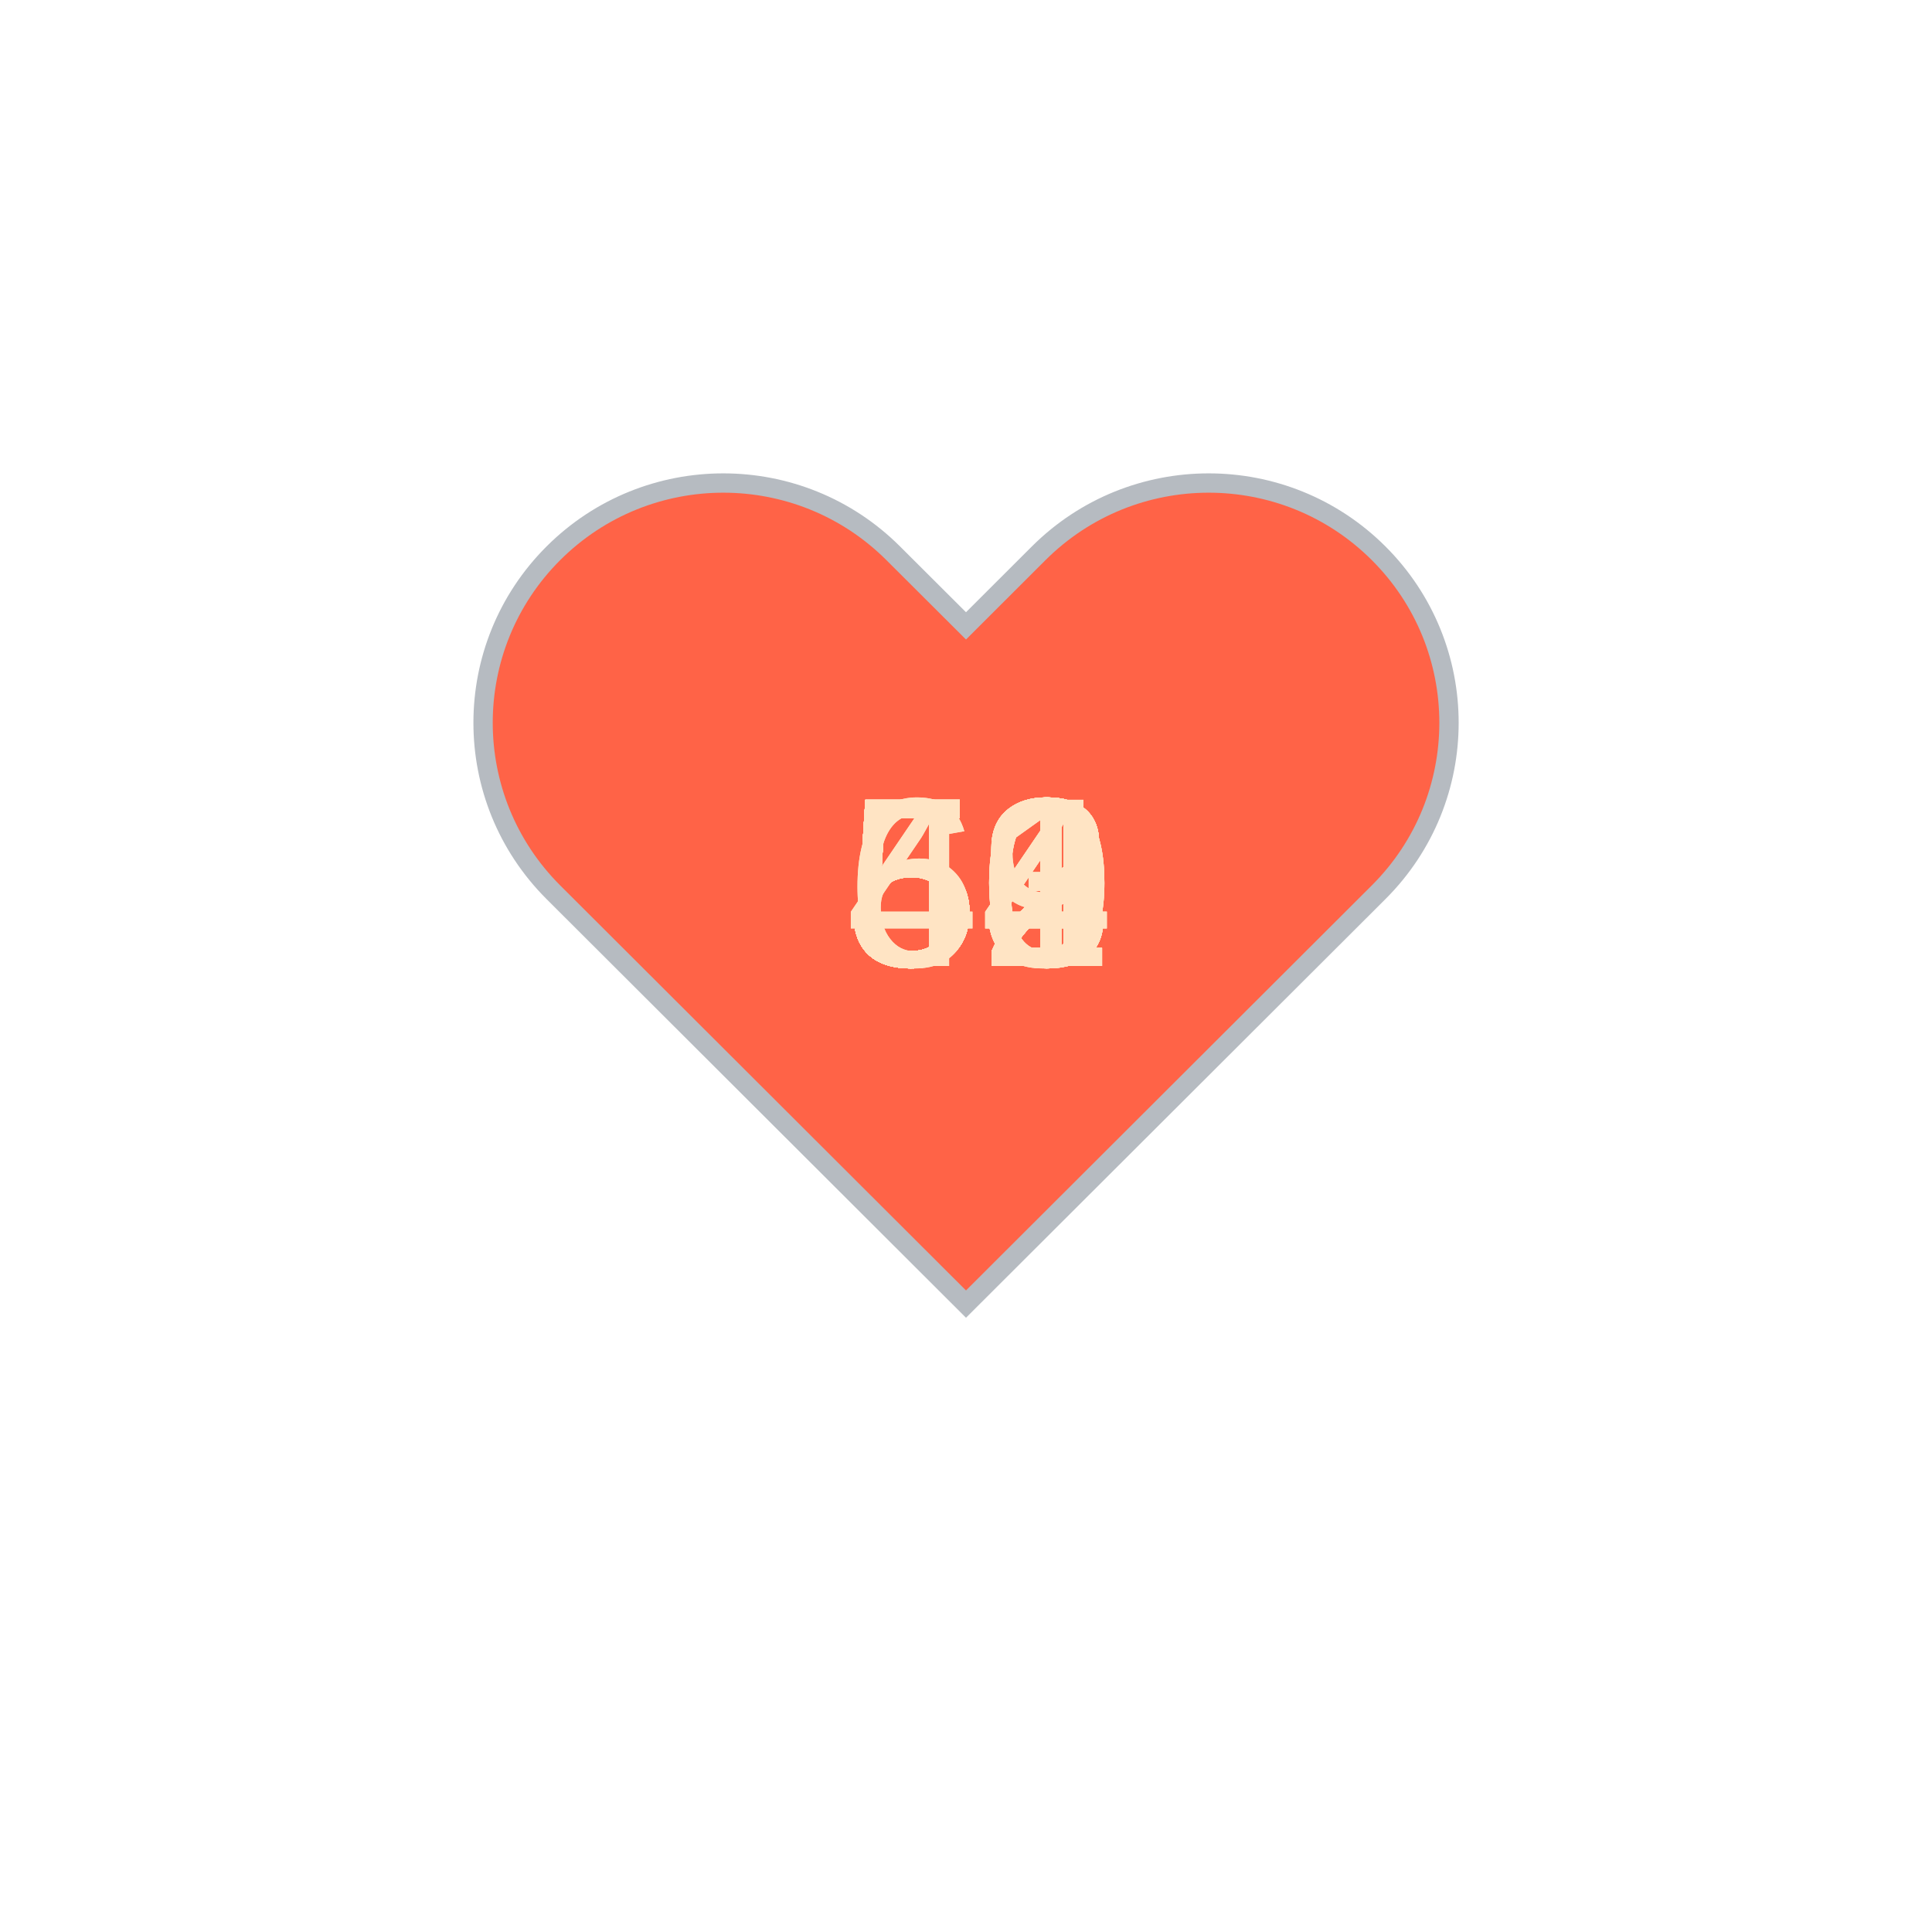
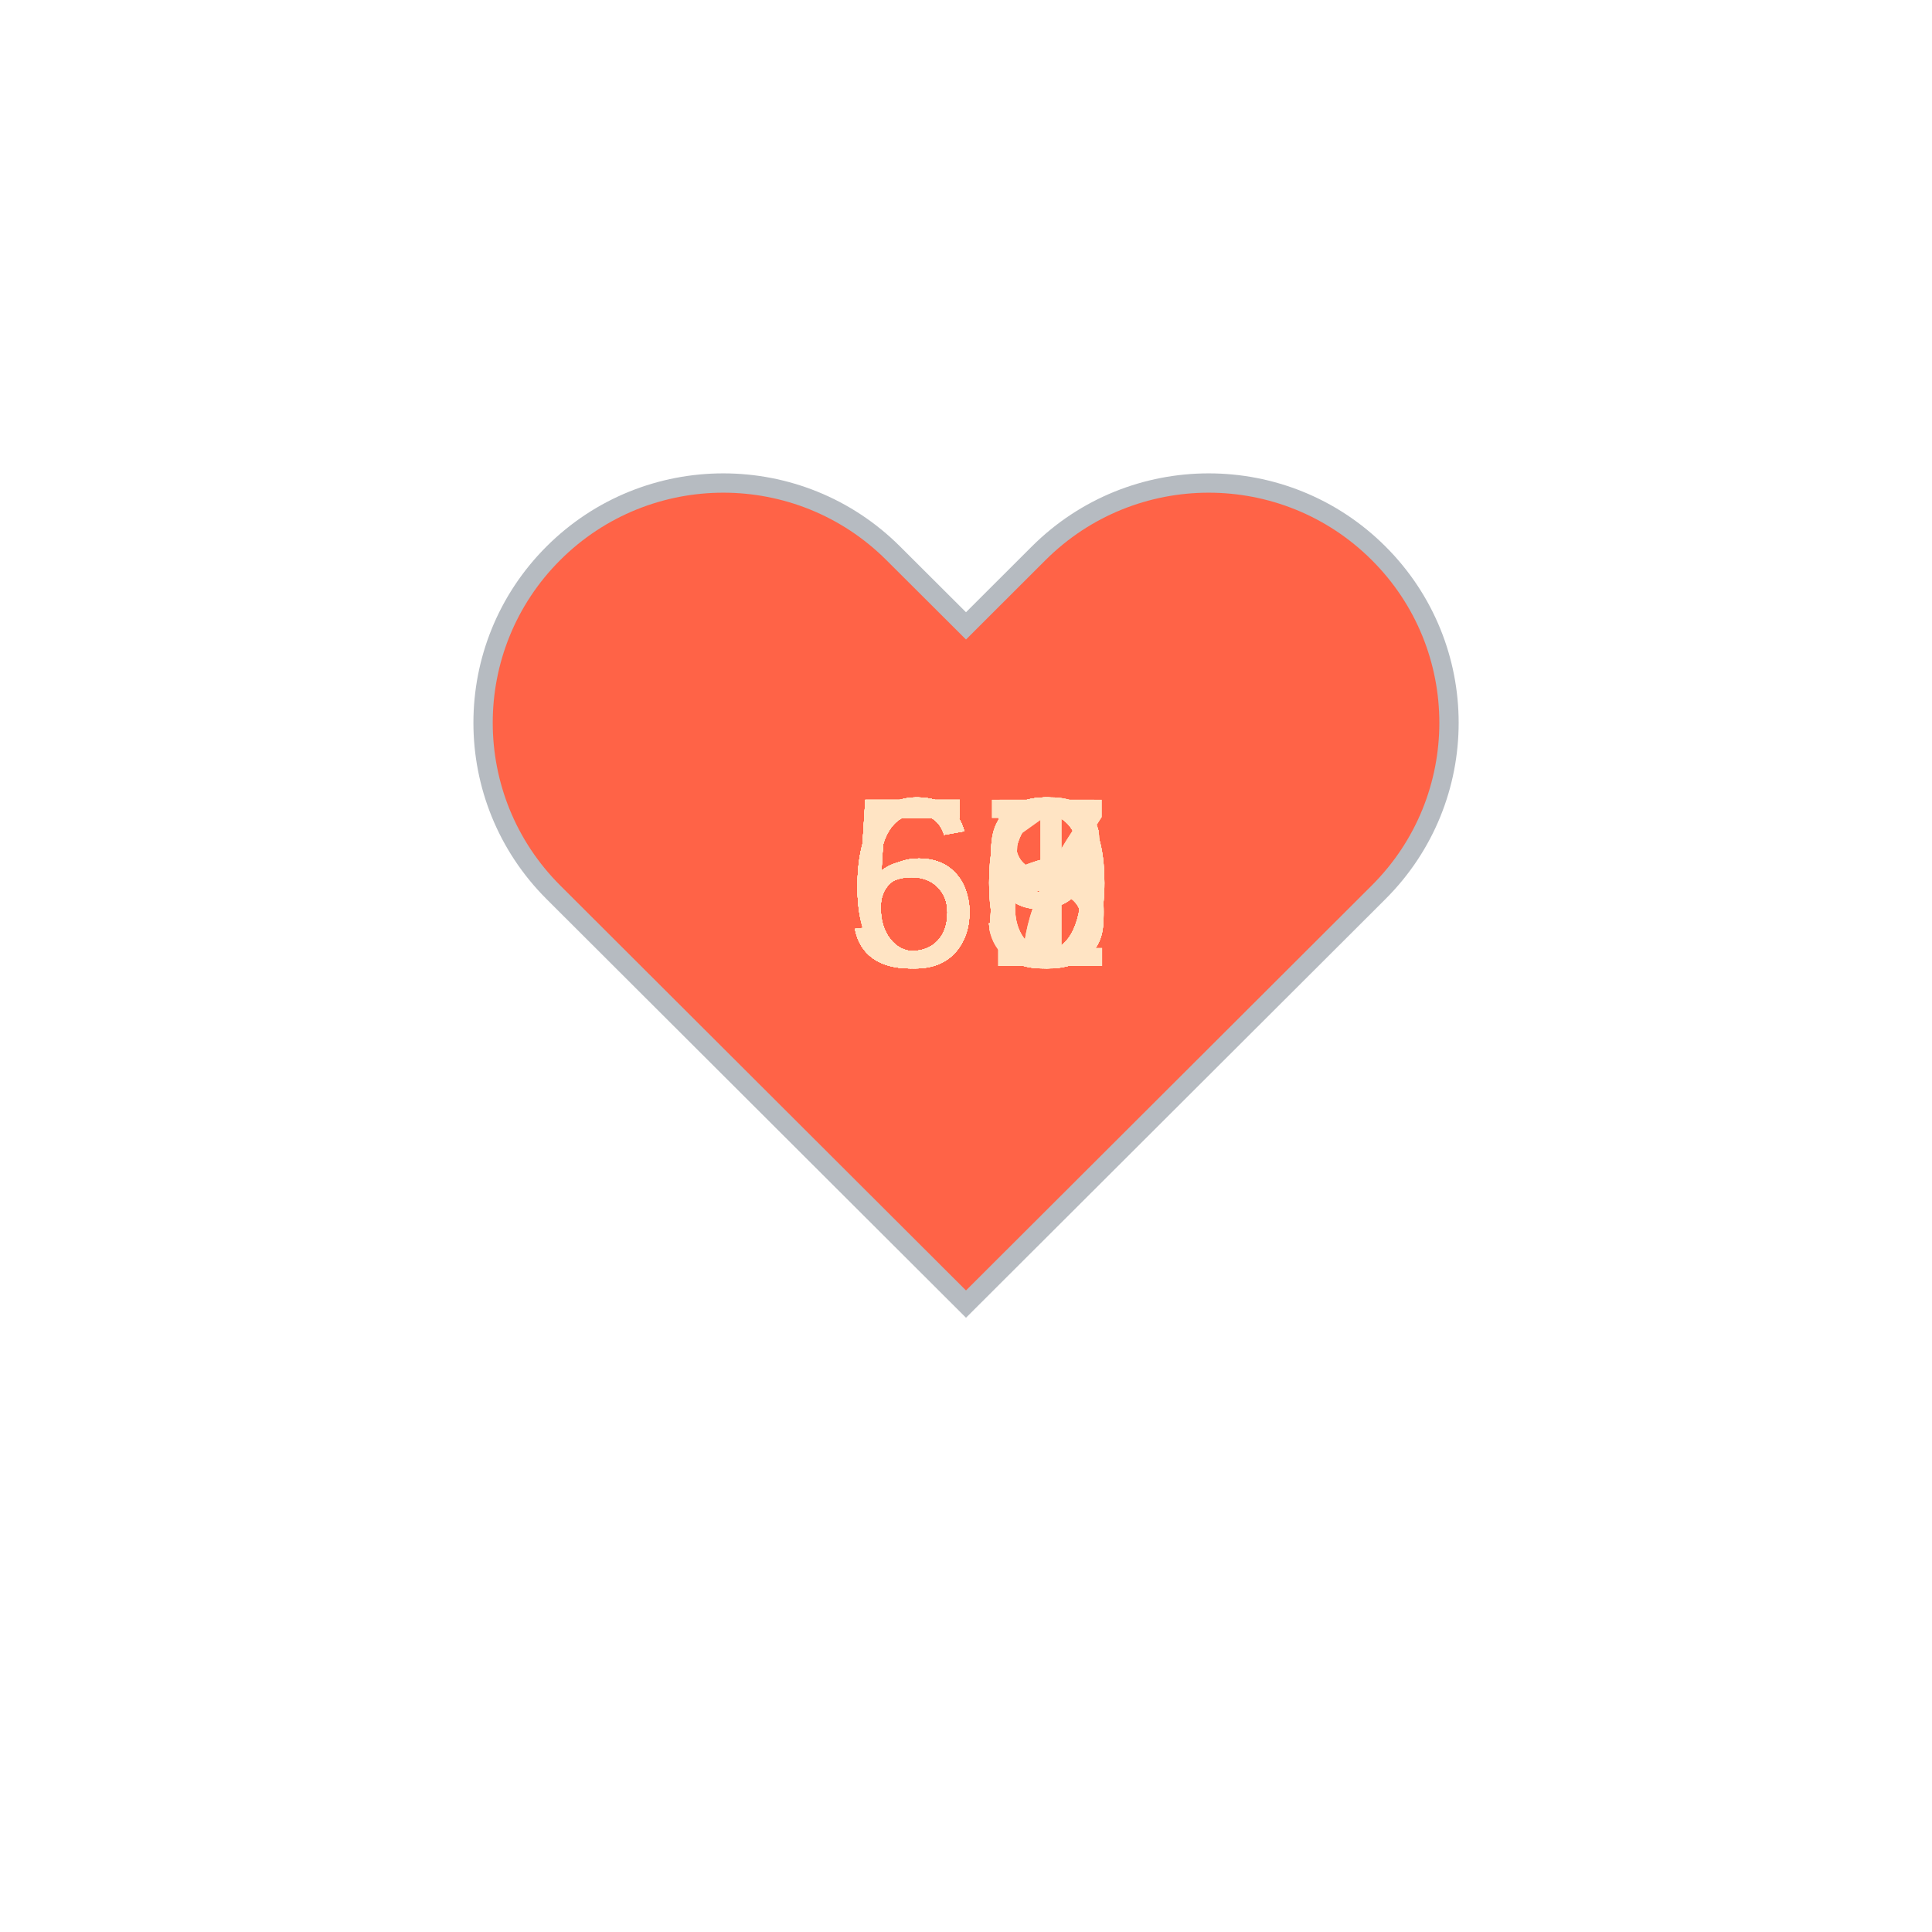
<svg xmlns="http://www.w3.org/2000/svg" baseProfile="full" height="150" version="1.1" viewBox="0,0,200,200" width="150">
  <defs />
  <g transform="translate(100 100)">
    <path d="M92.71,7.27L92.71,7.27c-9.71-9.69-25.46-9.69-35.18,0L50,14.79l-7.54-7.52C32.75-2.42,17-2.42,7.29,7.27v0 c-9.71,9.69-9.71,25.41,0,35.1L50,85l42.71-42.63C102.43,32.68,102.43,16.96,92.71,7.27z" fill="tomato" stroke="#B6BBC1" stroke-width="2" transform="translate(-50 -50)" />
    <animateTransform additive="sum" attributeName="transform" dur="1.2s" repeatCount="indefinite" type="scale" values="1; 1.5; 1.25; 1.5; 1.5; 1;" />
-     <text fill="bisque" style="font-size:25px; font-family:Arial" transform="translate(-12.5 0)">52<animate attributeName="visibility" dur="36.0s" keyTimes="0;0.03;0.07;0.1;0.13;0.17;0.2;0.23;0.27;0.3;0.33;0.37;0.4;0.43;0.47;0.5;0.53;0.57;0.6;0.63;0.67;0.7;0.73;0.77;0.8;0.83;0.87;0.9;0.93;0.97;1.0" repeatCount="indefinite" values="visible;hidden;hidden;hidden;hidden;hidden;hidden;hidden;hidden;hidden;hidden;hidden;hidden;hidden;hidden;hidden;hidden;hidden;hidden;hidden;hidden;hidden;hidden;hidden;hidden;hidden;hidden;hidden;hidden;hidden;hidden" />
+     <text fill="bisque" style="font-size:25px; font-family:Arial" transform="translate(-12.5 0)">58<animate attributeName="visibility" dur="36.0s" keyTimes="0;0.03;0.07;0.1;0.13;0.17;0.2;0.23;0.27;0.3;0.33;0.37;0.4;0.43;0.47;0.5;0.53;0.57;0.6;0.63;0.67;0.7;0.73;0.77;0.8;0.83;0.87;0.9;0.93;0.97;1.0" repeatCount="indefinite" values="visible;hidden;hidden;hidden;hidden;hidden;hidden;hidden;hidden;hidden;hidden;hidden;hidden;hidden;hidden;hidden;hidden;hidden;hidden;hidden;hidden;hidden;hidden;hidden;hidden;hidden;hidden;hidden;hidden;hidden;hidden" />
    </text>
-     <text fill="bisque" style="font-size:25px; font-family:Arial" transform="translate(-12.5 0)">53<animate attributeName="visibility" dur="36.0s" keyTimes="0;0.03;0.07;0.1;0.13;0.17;0.2;0.23;0.27;0.3;0.33;0.37;0.4;0.43;0.47;0.5;0.53;0.57;0.6;0.63;0.67;0.7;0.73;0.77;0.8;0.83;0.87;0.9;0.93;0.97;1.0" repeatCount="indefinite" values="hidden;visible;hidden;hidden;hidden;hidden;hidden;hidden;hidden;hidden;hidden;hidden;hidden;hidden;hidden;hidden;hidden;hidden;hidden;hidden;hidden;hidden;hidden;hidden;hidden;hidden;hidden;hidden;hidden;hidden;hidden" />
+     <text fill="bisque" style="font-size:25px; font-family:Arial" transform="translate(-12.5 0)">59<animate attributeName="visibility" dur="36.0s" keyTimes="0;0.03;0.07;0.1;0.13;0.17;0.2;0.23;0.27;0.3;0.33;0.37;0.4;0.43;0.47;0.5;0.53;0.57;0.6;0.63;0.67;0.7;0.73;0.77;0.8;0.83;0.87;0.9;0.93;0.97;1.0" repeatCount="indefinite" values="hidden;visible;hidden;hidden;hidden;hidden;hidden;hidden;hidden;hidden;hidden;hidden;hidden;hidden;hidden;hidden;hidden;hidden;hidden;hidden;hidden;hidden;hidden;hidden;hidden;hidden;hidden;hidden;hidden;hidden;hidden" />
    </text>
-     <text fill="bisque" style="font-size:25px; font-family:Arial" transform="translate(-12.5 0)">51<animate attributeName="visibility" dur="36.0s" keyTimes="0;0.03;0.07;0.1;0.13;0.17;0.2;0.23;0.27;0.3;0.33;0.37;0.4;0.43;0.47;0.5;0.53;0.57;0.6;0.63;0.67;0.7;0.73;0.77;0.8;0.83;0.87;0.9;0.93;0.97;1.0" repeatCount="indefinite" values="hidden;hidden;visible;hidden;hidden;hidden;hidden;hidden;hidden;hidden;hidden;hidden;hidden;hidden;hidden;hidden;hidden;hidden;hidden;hidden;hidden;hidden;hidden;hidden;hidden;hidden;hidden;hidden;hidden;hidden;hidden" />
+     <text fill="bisque" style="font-size:25px; font-family:Arial" transform="translate(-12.5 0)">56<animate attributeName="visibility" dur="36.0s" keyTimes="0;0.03;0.07;0.1;0.13;0.17;0.2;0.23;0.27;0.3;0.33;0.37;0.4;0.43;0.47;0.5;0.53;0.57;0.6;0.63;0.67;0.7;0.73;0.77;0.8;0.83;0.87;0.9;0.93;0.97;1.0" repeatCount="indefinite" values="hidden;hidden;visible;hidden;hidden;hidden;hidden;hidden;hidden;hidden;hidden;hidden;hidden;hidden;hidden;hidden;hidden;hidden;hidden;hidden;hidden;hidden;hidden;hidden;hidden;hidden;hidden;hidden;hidden;hidden;hidden" />
    </text>
-     <text fill="bisque" style="font-size:25px; font-family:Arial" transform="translate(-12.5 0)">52<animate attributeName="visibility" dur="36.0s" keyTimes="0;0.03;0.07;0.1;0.13;0.17;0.2;0.23;0.27;0.3;0.33;0.37;0.4;0.43;0.47;0.5;0.53;0.57;0.6;0.63;0.67;0.7;0.73;0.77;0.8;0.83;0.87;0.9;0.93;0.97;1.0" repeatCount="indefinite" values="hidden;hidden;hidden;visible;hidden;hidden;hidden;hidden;hidden;hidden;hidden;hidden;hidden;hidden;hidden;hidden;hidden;hidden;hidden;hidden;hidden;hidden;hidden;hidden;hidden;hidden;hidden;hidden;hidden;hidden;hidden" />
+     <text fill="bisque" style="font-size:25px; font-family:Arial" transform="translate(-12.5 0)">61<animate attributeName="visibility" dur="36.0s" keyTimes="0;0.03;0.07;0.1;0.13;0.17;0.2;0.23;0.27;0.3;0.33;0.37;0.4;0.43;0.47;0.5;0.53;0.57;0.6;0.63;0.67;0.7;0.73;0.77;0.8;0.83;0.87;0.9;0.93;0.97;1.0" repeatCount="indefinite" values="hidden;hidden;hidden;visible;hidden;hidden;hidden;hidden;hidden;hidden;hidden;hidden;hidden;hidden;hidden;hidden;hidden;hidden;hidden;hidden;hidden;hidden;hidden;hidden;hidden;hidden;hidden;hidden;hidden;hidden;hidden" />
    </text>
-     <text fill="bisque" style="font-size:25px; font-family:Arial" transform="translate(-12.5 0)">52<animate attributeName="visibility" dur="36.0s" keyTimes="0;0.03;0.07;0.1;0.13;0.17;0.2;0.23;0.27;0.3;0.33;0.37;0.4;0.43;0.47;0.5;0.53;0.57;0.6;0.63;0.67;0.7;0.73;0.77;0.8;0.83;0.87;0.9;0.93;0.97;1.0" repeatCount="indefinite" values="hidden;hidden;hidden;hidden;visible;hidden;hidden;hidden;hidden;hidden;hidden;hidden;hidden;hidden;hidden;hidden;hidden;hidden;hidden;hidden;hidden;hidden;hidden;hidden;hidden;hidden;hidden;hidden;hidden;hidden;hidden" />
+     <text fill="bisque" style="font-size:25px; font-family:Arial" transform="translate(-12.5 0)">56<animate attributeName="visibility" dur="36.0s" keyTimes="0;0.03;0.07;0.1;0.13;0.17;0.2;0.23;0.27;0.3;0.33;0.37;0.4;0.43;0.47;0.5;0.53;0.57;0.6;0.63;0.67;0.7;0.73;0.77;0.8;0.83;0.87;0.9;0.93;0.97;1.0" repeatCount="indefinite" values="hidden;hidden;hidden;hidden;visible;hidden;hidden;hidden;hidden;hidden;hidden;hidden;hidden;hidden;hidden;hidden;hidden;hidden;hidden;hidden;hidden;hidden;hidden;hidden;hidden;hidden;hidden;hidden;hidden;hidden;hidden" />
    </text>
-     <text fill="bisque" style="font-size:25px; font-family:Arial" transform="translate(-12.5 0)">50<animate attributeName="visibility" dur="36.0s" keyTimes="0;0.03;0.07;0.1;0.13;0.17;0.2;0.23;0.27;0.3;0.33;0.37;0.4;0.43;0.47;0.5;0.53;0.57;0.6;0.63;0.67;0.7;0.73;0.77;0.8;0.83;0.87;0.9;0.93;0.97;1.0" repeatCount="indefinite" values="hidden;hidden;hidden;hidden;hidden;visible;hidden;hidden;hidden;hidden;hidden;hidden;hidden;hidden;hidden;hidden;hidden;hidden;hidden;hidden;hidden;hidden;hidden;hidden;hidden;hidden;hidden;hidden;hidden;hidden;hidden" />
+     <text fill="bisque" style="font-size:25px; font-family:Arial" transform="translate(-12.5 0)">58<animate attributeName="visibility" dur="36.0s" keyTimes="0;0.03;0.07;0.1;0.13;0.17;0.2;0.23;0.27;0.3;0.33;0.37;0.4;0.43;0.47;0.5;0.53;0.57;0.6;0.63;0.67;0.7;0.73;0.77;0.8;0.83;0.87;0.9;0.93;0.97;1.0" repeatCount="indefinite" values="hidden;hidden;hidden;hidden;hidden;visible;hidden;hidden;hidden;hidden;hidden;hidden;hidden;hidden;hidden;hidden;hidden;hidden;hidden;hidden;hidden;hidden;hidden;hidden;hidden;hidden;hidden;hidden;hidden;hidden;hidden" />
    </text>
-     <text fill="bisque" style="font-size:25px; font-family:Arial" transform="translate(-12.5 0)">52<animate attributeName="visibility" dur="36.0s" keyTimes="0;0.03;0.07;0.1;0.13;0.17;0.2;0.23;0.27;0.3;0.33;0.37;0.4;0.43;0.47;0.5;0.53;0.57;0.6;0.63;0.67;0.7;0.73;0.77;0.8;0.83;0.87;0.9;0.93;0.97;1.0" repeatCount="indefinite" values="hidden;hidden;hidden;hidden;hidden;hidden;visible;hidden;hidden;hidden;hidden;hidden;hidden;hidden;hidden;hidden;hidden;hidden;hidden;hidden;hidden;hidden;hidden;hidden;hidden;hidden;hidden;hidden;hidden;hidden;hidden" />
+     <text fill="bisque" style="font-size:25px; font-family:Arial" transform="translate(-12.5 0)">59<animate attributeName="visibility" dur="36.0s" keyTimes="0;0.03;0.07;0.1;0.13;0.17;0.2;0.23;0.27;0.3;0.33;0.37;0.4;0.43;0.47;0.5;0.53;0.57;0.6;0.63;0.67;0.7;0.73;0.77;0.8;0.83;0.87;0.9;0.93;0.97;1.0" repeatCount="indefinite" values="hidden;hidden;hidden;hidden;hidden;hidden;visible;hidden;hidden;hidden;hidden;hidden;hidden;hidden;hidden;hidden;hidden;hidden;hidden;hidden;hidden;hidden;hidden;hidden;hidden;hidden;hidden;hidden;hidden;hidden;hidden" />
    </text>
-     <text fill="bisque" style="font-size:25px; font-family:Arial" transform="translate(-12.5 0)">52<animate attributeName="visibility" dur="36.0s" keyTimes="0;0.03;0.07;0.1;0.13;0.17;0.2;0.23;0.27;0.3;0.33;0.37;0.4;0.43;0.47;0.5;0.53;0.57;0.6;0.63;0.67;0.7;0.73;0.77;0.8;0.83;0.87;0.9;0.93;0.97;1.0" repeatCount="indefinite" values="hidden;hidden;hidden;hidden;hidden;hidden;hidden;visible;hidden;hidden;hidden;hidden;hidden;hidden;hidden;hidden;hidden;hidden;hidden;hidden;hidden;hidden;hidden;hidden;hidden;hidden;hidden;hidden;hidden;hidden;hidden" />
+     <text fill="bisque" style="font-size:25px; font-family:Arial" transform="translate(-12.5 0)">59<animate attributeName="visibility" dur="36.0s" keyTimes="0;0.03;0.07;0.1;0.13;0.17;0.2;0.23;0.27;0.3;0.33;0.37;0.4;0.43;0.47;0.5;0.53;0.57;0.6;0.63;0.67;0.7;0.73;0.77;0.8;0.83;0.87;0.9;0.93;0.97;1.0" repeatCount="indefinite" values="hidden;hidden;hidden;hidden;hidden;hidden;hidden;visible;hidden;hidden;hidden;hidden;hidden;hidden;hidden;hidden;hidden;hidden;hidden;hidden;hidden;hidden;hidden;hidden;hidden;hidden;hidden;hidden;hidden;hidden;hidden" />
    </text>
-     <text fill="bisque" style="font-size:25px; font-family:Arial" transform="translate(-12.5 0)">52<animate attributeName="visibility" dur="36.0s" keyTimes="0;0.03;0.07;0.1;0.13;0.17;0.2;0.23;0.27;0.3;0.33;0.37;0.4;0.43;0.47;0.5;0.53;0.57;0.6;0.63;0.67;0.7;0.73;0.77;0.8;0.83;0.87;0.9;0.93;0.97;1.0" repeatCount="indefinite" values="hidden;hidden;hidden;hidden;hidden;hidden;hidden;hidden;visible;hidden;hidden;hidden;hidden;hidden;hidden;hidden;hidden;hidden;hidden;hidden;hidden;hidden;hidden;hidden;hidden;hidden;hidden;hidden;hidden;hidden;hidden" />
+     <text fill="bisque" style="font-size:25px; font-family:Arial" transform="translate(-12.5 0)">60<animate attributeName="visibility" dur="36.0s" keyTimes="0;0.03;0.07;0.1;0.13;0.17;0.2;0.23;0.27;0.3;0.33;0.37;0.4;0.43;0.47;0.5;0.53;0.57;0.6;0.63;0.67;0.7;0.73;0.77;0.8;0.83;0.87;0.9;0.93;0.97;1.0" repeatCount="indefinite" values="hidden;hidden;hidden;hidden;hidden;hidden;hidden;hidden;visible;hidden;hidden;hidden;hidden;hidden;hidden;hidden;hidden;hidden;hidden;hidden;hidden;hidden;hidden;hidden;hidden;hidden;hidden;hidden;hidden;hidden;hidden" />
    </text>
-     <text fill="bisque" style="font-size:25px; font-family:Arial" transform="translate(-12.5 0)">52<animate attributeName="visibility" dur="36.0s" keyTimes="0;0.03;0.07;0.1;0.13;0.17;0.2;0.23;0.27;0.3;0.33;0.37;0.4;0.43;0.47;0.5;0.53;0.57;0.6;0.63;0.67;0.7;0.73;0.77;0.8;0.83;0.87;0.9;0.93;0.97;1.0" repeatCount="indefinite" values="hidden;hidden;hidden;hidden;hidden;hidden;hidden;hidden;hidden;visible;hidden;hidden;hidden;hidden;hidden;hidden;hidden;hidden;hidden;hidden;hidden;hidden;hidden;hidden;hidden;hidden;hidden;hidden;hidden;hidden;hidden" />
+     <text fill="bisque" style="font-size:25px; font-family:Arial" transform="translate(-12.5 0)">53<animate attributeName="visibility" dur="36.0s" keyTimes="0;0.03;0.07;0.1;0.13;0.17;0.2;0.23;0.27;0.3;0.33;0.37;0.4;0.43;0.47;0.5;0.53;0.57;0.6;0.63;0.67;0.7;0.73;0.77;0.8;0.83;0.87;0.9;0.93;0.97;1.0" repeatCount="indefinite" values="hidden;hidden;hidden;hidden;hidden;hidden;hidden;hidden;hidden;visible;hidden;hidden;hidden;hidden;hidden;hidden;hidden;hidden;hidden;hidden;hidden;hidden;hidden;hidden;hidden;hidden;hidden;hidden;hidden;hidden;hidden" />
    </text>
-     <text fill="bisque" style="font-size:25px; font-family:Arial" transform="translate(-12.5 0)">52<animate attributeName="visibility" dur="36.0s" keyTimes="0;0.03;0.07;0.1;0.13;0.17;0.2;0.23;0.27;0.3;0.33;0.37;0.4;0.43;0.47;0.5;0.53;0.57;0.6;0.63;0.67;0.7;0.73;0.77;0.8;0.83;0.87;0.9;0.93;0.97;1.0" repeatCount="indefinite" values="hidden;hidden;hidden;hidden;hidden;hidden;hidden;hidden;hidden;hidden;visible;hidden;hidden;hidden;hidden;hidden;hidden;hidden;hidden;hidden;hidden;hidden;hidden;hidden;hidden;hidden;hidden;hidden;hidden;hidden;hidden" />
+     <text fill="bisque" style="font-size:25px; font-family:Arial" transform="translate(-12.5 0)">55<animate attributeName="visibility" dur="36.0s" keyTimes="0;0.03;0.07;0.1;0.13;0.17;0.2;0.23;0.27;0.3;0.33;0.37;0.4;0.43;0.47;0.5;0.53;0.57;0.6;0.63;0.67;0.7;0.73;0.77;0.8;0.83;0.87;0.9;0.93;0.97;1.0" repeatCount="indefinite" values="hidden;hidden;hidden;hidden;hidden;hidden;hidden;hidden;hidden;hidden;visible;hidden;hidden;hidden;hidden;hidden;hidden;hidden;hidden;hidden;hidden;hidden;hidden;hidden;hidden;hidden;hidden;hidden;hidden;hidden;hidden" />
    </text>
-     <text fill="bisque" style="font-size:25px; font-family:Arial" transform="translate(-12.5 0)">53<animate attributeName="visibility" dur="36.0s" keyTimes="0;0.03;0.07;0.1;0.13;0.17;0.2;0.23;0.27;0.3;0.33;0.37;0.4;0.43;0.47;0.5;0.53;0.57;0.6;0.63;0.67;0.7;0.73;0.77;0.8;0.83;0.87;0.9;0.93;0.97;1.0" repeatCount="indefinite" values="hidden;hidden;hidden;hidden;hidden;hidden;hidden;hidden;hidden;hidden;hidden;visible;hidden;hidden;hidden;hidden;hidden;hidden;hidden;hidden;hidden;hidden;hidden;hidden;hidden;hidden;hidden;hidden;hidden;hidden;hidden" />
+     <text fill="bisque" style="font-size:25px; font-family:Arial" transform="translate(-12.5 0)">66<animate attributeName="visibility" dur="36.0s" keyTimes="0;0.03;0.07;0.1;0.13;0.17;0.2;0.23;0.27;0.3;0.33;0.37;0.4;0.43;0.47;0.5;0.53;0.57;0.6;0.63;0.67;0.7;0.73;0.77;0.8;0.83;0.87;0.9;0.93;0.97;1.0" repeatCount="indefinite" values="hidden;hidden;hidden;hidden;hidden;hidden;hidden;hidden;hidden;hidden;hidden;visible;hidden;hidden;hidden;hidden;hidden;hidden;hidden;hidden;hidden;hidden;hidden;hidden;hidden;hidden;hidden;hidden;hidden;hidden;hidden" />
    </text>
-     <text fill="bisque" style="font-size:25px; font-family:Arial" transform="translate(-12.5 0)">50<animate attributeName="visibility" dur="36.0s" keyTimes="0;0.03;0.07;0.1;0.13;0.17;0.2;0.23;0.27;0.3;0.33;0.37;0.4;0.43;0.47;0.5;0.53;0.57;0.6;0.63;0.67;0.7;0.73;0.77;0.8;0.83;0.87;0.9;0.93;0.97;1.0" repeatCount="indefinite" values="hidden;hidden;hidden;hidden;hidden;hidden;hidden;hidden;hidden;hidden;hidden;hidden;visible;hidden;hidden;hidden;hidden;hidden;hidden;hidden;hidden;hidden;hidden;hidden;hidden;hidden;hidden;hidden;hidden;hidden;hidden" />
+     <text fill="bisque" style="font-size:25px; font-family:Arial" transform="translate(-12.5 0)">63<animate attributeName="visibility" dur="36.0s" keyTimes="0;0.03;0.07;0.1;0.13;0.17;0.2;0.23;0.27;0.3;0.33;0.37;0.4;0.43;0.47;0.5;0.53;0.57;0.6;0.63;0.67;0.7;0.73;0.77;0.8;0.83;0.87;0.9;0.93;0.97;1.0" repeatCount="indefinite" values="hidden;hidden;hidden;hidden;hidden;hidden;hidden;hidden;hidden;hidden;hidden;hidden;visible;hidden;hidden;hidden;hidden;hidden;hidden;hidden;hidden;hidden;hidden;hidden;hidden;hidden;hidden;hidden;hidden;hidden;hidden" />
    </text>
-     <text fill="bisque" style="font-size:25px; font-family:Arial" transform="translate(-12.5 0)">50<animate attributeName="visibility" dur="36.0s" keyTimes="0;0.03;0.07;0.1;0.13;0.17;0.2;0.23;0.27;0.3;0.33;0.37;0.4;0.43;0.47;0.5;0.53;0.57;0.6;0.63;0.67;0.7;0.73;0.77;0.8;0.83;0.87;0.9;0.93;0.97;1.0" repeatCount="indefinite" values="hidden;hidden;hidden;hidden;hidden;hidden;hidden;hidden;hidden;hidden;hidden;hidden;hidden;visible;hidden;hidden;hidden;hidden;hidden;hidden;hidden;hidden;hidden;hidden;hidden;hidden;hidden;hidden;hidden;hidden;hidden" />
+     <text fill="bisque" style="font-size:25px; font-family:Arial" transform="translate(-12.5 0)">63<animate attributeName="visibility" dur="36.0s" keyTimes="0;0.03;0.07;0.1;0.13;0.17;0.2;0.23;0.27;0.3;0.33;0.37;0.4;0.43;0.47;0.5;0.53;0.57;0.6;0.63;0.67;0.7;0.73;0.77;0.8;0.83;0.87;0.9;0.93;0.97;1.0" repeatCount="indefinite" values="hidden;hidden;hidden;hidden;hidden;hidden;hidden;hidden;hidden;hidden;hidden;hidden;hidden;visible;hidden;hidden;hidden;hidden;hidden;hidden;hidden;hidden;hidden;hidden;hidden;hidden;hidden;hidden;hidden;hidden;hidden" />
    </text>
-     <text fill="bisque" style="font-size:25px; font-family:Arial" transform="translate(-12.5 0)">52<animate attributeName="visibility" dur="36.0s" keyTimes="0;0.03;0.07;0.1;0.13;0.17;0.2;0.23;0.27;0.3;0.33;0.37;0.4;0.43;0.47;0.5;0.53;0.57;0.6;0.63;0.67;0.7;0.73;0.77;0.8;0.83;0.87;0.9;0.93;0.97;1.0" repeatCount="indefinite" values="hidden;hidden;hidden;hidden;hidden;hidden;hidden;hidden;hidden;hidden;hidden;hidden;hidden;hidden;visible;hidden;hidden;hidden;hidden;hidden;hidden;hidden;hidden;hidden;hidden;hidden;hidden;hidden;hidden;hidden;hidden" />
+     <text fill="bisque" style="font-size:25px; font-family:Arial" transform="translate(-12.5 0)">59<animate attributeName="visibility" dur="36.0s" keyTimes="0;0.03;0.07;0.1;0.13;0.17;0.2;0.23;0.27;0.3;0.33;0.37;0.4;0.43;0.47;0.5;0.53;0.57;0.6;0.63;0.67;0.7;0.73;0.77;0.8;0.83;0.87;0.9;0.93;0.97;1.0" repeatCount="indefinite" values="hidden;hidden;hidden;hidden;hidden;hidden;hidden;hidden;hidden;hidden;hidden;hidden;hidden;hidden;visible;hidden;hidden;hidden;hidden;hidden;hidden;hidden;hidden;hidden;hidden;hidden;hidden;hidden;hidden;hidden;hidden" />
    </text>
-     <text fill="bisque" style="font-size:25px; font-family:Arial" transform="translate(-12.5 0)">52<animate attributeName="visibility" dur="36.0s" keyTimes="0;0.03;0.07;0.1;0.13;0.17;0.2;0.23;0.27;0.3;0.33;0.37;0.4;0.43;0.47;0.5;0.53;0.57;0.6;0.63;0.67;0.7;0.73;0.77;0.8;0.83;0.87;0.9;0.93;0.97;1.0" repeatCount="indefinite" values="hidden;hidden;hidden;hidden;hidden;hidden;hidden;hidden;hidden;hidden;hidden;hidden;hidden;hidden;hidden;visible;hidden;hidden;hidden;hidden;hidden;hidden;hidden;hidden;hidden;hidden;hidden;hidden;hidden;hidden;hidden" />
+     <text fill="bisque" style="font-size:25px; font-family:Arial" transform="translate(-12.5 0)">63<animate attributeName="visibility" dur="36.0s" keyTimes="0;0.03;0.07;0.1;0.13;0.17;0.2;0.23;0.27;0.3;0.33;0.37;0.4;0.43;0.47;0.5;0.53;0.57;0.6;0.63;0.67;0.7;0.73;0.77;0.8;0.83;0.87;0.9;0.93;0.97;1.0" repeatCount="indefinite" values="hidden;hidden;hidden;hidden;hidden;hidden;hidden;hidden;hidden;hidden;hidden;hidden;hidden;hidden;hidden;visible;hidden;hidden;hidden;hidden;hidden;hidden;hidden;hidden;hidden;hidden;hidden;hidden;hidden;hidden;hidden" />
    </text>
-     <text fill="bisque" style="font-size:25px; font-family:Arial" transform="translate(-12.5 0)">51<animate attributeName="visibility" dur="36.0s" keyTimes="0;0.03;0.07;0.1;0.13;0.17;0.2;0.23;0.27;0.3;0.33;0.37;0.4;0.43;0.47;0.5;0.53;0.57;0.6;0.63;0.67;0.7;0.73;0.77;0.8;0.83;0.87;0.9;0.93;0.97;1.0" repeatCount="indefinite" values="hidden;hidden;hidden;hidden;hidden;hidden;hidden;hidden;hidden;hidden;hidden;hidden;hidden;hidden;hidden;hidden;visible;hidden;hidden;hidden;hidden;hidden;hidden;hidden;hidden;hidden;hidden;hidden;hidden;hidden;hidden" />
+     <text fill="bisque" style="font-size:25px; font-family:Arial" transform="translate(-12.5 0)">59<animate attributeName="visibility" dur="36.0s" keyTimes="0;0.03;0.07;0.1;0.13;0.17;0.2;0.23;0.27;0.3;0.33;0.37;0.4;0.43;0.47;0.5;0.53;0.57;0.6;0.63;0.67;0.7;0.73;0.77;0.8;0.83;0.87;0.9;0.93;0.97;1.0" repeatCount="indefinite" values="hidden;hidden;hidden;hidden;hidden;hidden;hidden;hidden;hidden;hidden;hidden;hidden;hidden;hidden;hidden;hidden;visible;hidden;hidden;hidden;hidden;hidden;hidden;hidden;hidden;hidden;hidden;hidden;hidden;hidden;hidden" />
    </text>
-     <text fill="bisque" style="font-size:25px; font-family:Arial" transform="translate(-12.5 0)">49<animate attributeName="visibility" dur="36.0s" keyTimes="0;0.03;0.07;0.1;0.13;0.17;0.2;0.23;0.27;0.3;0.33;0.37;0.4;0.43;0.47;0.5;0.53;0.57;0.6;0.63;0.67;0.7;0.73;0.77;0.8;0.83;0.87;0.9;0.93;0.97;1.0" repeatCount="indefinite" values="hidden;hidden;hidden;hidden;hidden;hidden;hidden;hidden;hidden;hidden;hidden;hidden;hidden;hidden;hidden;hidden;hidden;visible;hidden;hidden;hidden;hidden;hidden;hidden;hidden;hidden;hidden;hidden;hidden;hidden;hidden" />
+     <text fill="bisque" style="font-size:25px; font-family:Arial" transform="translate(-12.5 0)">58<animate attributeName="visibility" dur="36.0s" keyTimes="0;0.03;0.07;0.1;0.13;0.17;0.2;0.23;0.27;0.3;0.33;0.37;0.4;0.43;0.47;0.5;0.53;0.57;0.6;0.63;0.67;0.7;0.73;0.77;0.8;0.83;0.87;0.9;0.93;0.97;1.0" repeatCount="indefinite" values="hidden;hidden;hidden;hidden;hidden;hidden;hidden;hidden;hidden;hidden;hidden;hidden;hidden;hidden;hidden;hidden;hidden;visible;hidden;hidden;hidden;hidden;hidden;hidden;hidden;hidden;hidden;hidden;hidden;hidden;hidden" />
    </text>
-     <text fill="bisque" style="font-size:25px; font-family:Arial" transform="translate(-12.5 0)">52<animate attributeName="visibility" dur="36.0s" keyTimes="0;0.03;0.07;0.1;0.13;0.17;0.2;0.23;0.27;0.3;0.33;0.37;0.4;0.43;0.47;0.5;0.53;0.57;0.6;0.63;0.67;0.7;0.73;0.77;0.8;0.83;0.87;0.9;0.93;0.97;1.0" repeatCount="indefinite" values="hidden;hidden;hidden;hidden;hidden;hidden;hidden;hidden;hidden;hidden;hidden;hidden;hidden;hidden;hidden;hidden;hidden;hidden;visible;hidden;hidden;hidden;hidden;hidden;hidden;hidden;hidden;hidden;hidden;hidden;hidden" />
+     <text fill="bisque" style="font-size:25px; font-family:Arial" transform="translate(-12.5 0)">59<animate attributeName="visibility" dur="36.0s" keyTimes="0;0.03;0.07;0.1;0.13;0.17;0.2;0.23;0.27;0.3;0.33;0.37;0.4;0.43;0.47;0.5;0.53;0.57;0.6;0.63;0.67;0.7;0.73;0.77;0.8;0.83;0.87;0.9;0.93;0.97;1.0" repeatCount="indefinite" values="hidden;hidden;hidden;hidden;hidden;hidden;hidden;hidden;hidden;hidden;hidden;hidden;hidden;hidden;hidden;hidden;hidden;hidden;visible;hidden;hidden;hidden;hidden;hidden;hidden;hidden;hidden;hidden;hidden;hidden;hidden" />
    </text>
-     <text fill="bisque" style="font-size:25px; font-family:Arial" transform="translate(-12.5 0)">53<animate attributeName="visibility" dur="36.0s" keyTimes="0;0.03;0.07;0.1;0.13;0.17;0.2;0.23;0.27;0.3;0.33;0.37;0.4;0.43;0.47;0.5;0.53;0.57;0.6;0.63;0.67;0.7;0.73;0.77;0.8;0.83;0.87;0.9;0.93;0.97;1.0" repeatCount="indefinite" values="hidden;hidden;hidden;hidden;hidden;hidden;hidden;hidden;hidden;hidden;hidden;hidden;hidden;hidden;hidden;hidden;hidden;hidden;hidden;visible;hidden;hidden;hidden;hidden;hidden;hidden;hidden;hidden;hidden;hidden;hidden" />
+     <text fill="bisque" style="font-size:25px; font-family:Arial" transform="translate(-12.5 0)">60<animate attributeName="visibility" dur="36.0s" keyTimes="0;0.03;0.07;0.1;0.13;0.17;0.2;0.23;0.27;0.3;0.33;0.37;0.4;0.43;0.47;0.5;0.53;0.57;0.6;0.63;0.67;0.7;0.73;0.77;0.8;0.83;0.87;0.9;0.93;0.97;1.0" repeatCount="indefinite" values="hidden;hidden;hidden;hidden;hidden;hidden;hidden;hidden;hidden;hidden;hidden;hidden;hidden;hidden;hidden;hidden;hidden;hidden;hidden;visible;hidden;hidden;hidden;hidden;hidden;hidden;hidden;hidden;hidden;hidden;hidden" />
    </text>
-     <text fill="bisque" style="font-size:25px; font-family:Arial" transform="translate(-12.5 0)">54<animate attributeName="visibility" dur="36.0s" keyTimes="0;0.03;0.07;0.1;0.13;0.17;0.2;0.23;0.27;0.3;0.33;0.37;0.4;0.43;0.47;0.5;0.53;0.57;0.6;0.63;0.67;0.7;0.73;0.77;0.8;0.83;0.87;0.9;0.93;0.97;1.0" repeatCount="indefinite" values="hidden;hidden;hidden;hidden;hidden;hidden;hidden;hidden;hidden;hidden;hidden;hidden;hidden;hidden;hidden;hidden;hidden;hidden;hidden;hidden;visible;hidden;hidden;hidden;hidden;hidden;hidden;hidden;hidden;hidden;hidden" />
+     <text fill="bisque" style="font-size:25px; font-family:Arial" transform="translate(-12.5 0)">60<animate attributeName="visibility" dur="36.0s" keyTimes="0;0.03;0.07;0.1;0.13;0.17;0.2;0.23;0.27;0.3;0.33;0.37;0.4;0.43;0.47;0.5;0.53;0.57;0.6;0.63;0.67;0.7;0.73;0.77;0.8;0.83;0.87;0.9;0.93;0.97;1.0" repeatCount="indefinite" values="hidden;hidden;hidden;hidden;hidden;hidden;hidden;hidden;hidden;hidden;hidden;hidden;hidden;hidden;hidden;hidden;hidden;hidden;hidden;hidden;visible;hidden;hidden;hidden;hidden;hidden;hidden;hidden;hidden;hidden;hidden" />
    </text>
-     <text fill="bisque" style="font-size:25px; font-family:Arial" transform="translate(-12.5 0)">52<animate attributeName="visibility" dur="36.0s" keyTimes="0;0.03;0.07;0.1;0.13;0.17;0.2;0.23;0.27;0.3;0.33;0.37;0.4;0.43;0.47;0.5;0.53;0.57;0.6;0.63;0.67;0.7;0.73;0.77;0.8;0.83;0.87;0.9;0.93;0.97;1.0" repeatCount="indefinite" values="hidden;hidden;hidden;hidden;hidden;hidden;hidden;hidden;hidden;hidden;hidden;hidden;hidden;hidden;hidden;hidden;hidden;hidden;hidden;hidden;hidden;visible;hidden;hidden;hidden;hidden;hidden;hidden;hidden;hidden;hidden" />
+     <text fill="bisque" style="font-size:25px; font-family:Arial" transform="translate(-12.5 0)">67<animate attributeName="visibility" dur="36.0s" keyTimes="0;0.03;0.07;0.1;0.13;0.17;0.2;0.23;0.27;0.3;0.33;0.37;0.4;0.43;0.47;0.5;0.53;0.57;0.6;0.63;0.67;0.7;0.73;0.77;0.8;0.83;0.87;0.9;0.93;0.97;1.0" repeatCount="indefinite" values="hidden;hidden;hidden;hidden;hidden;hidden;hidden;hidden;hidden;hidden;hidden;hidden;hidden;hidden;hidden;hidden;hidden;hidden;hidden;hidden;hidden;visible;hidden;hidden;hidden;hidden;hidden;hidden;hidden;hidden;hidden" />
    </text>
-     <text fill="bisque" style="font-size:25px; font-family:Arial" transform="translate(-12.5 0)">49<animate attributeName="visibility" dur="36.0s" keyTimes="0;0.03;0.07;0.1;0.13;0.17;0.2;0.23;0.27;0.3;0.33;0.37;0.4;0.43;0.47;0.5;0.53;0.57;0.6;0.63;0.67;0.7;0.73;0.77;0.8;0.83;0.87;0.9;0.93;0.97;1.0" repeatCount="indefinite" values="hidden;hidden;hidden;hidden;hidden;hidden;hidden;hidden;hidden;hidden;hidden;hidden;hidden;hidden;hidden;hidden;hidden;hidden;hidden;hidden;hidden;hidden;visible;hidden;hidden;hidden;hidden;hidden;hidden;hidden;hidden" />
+     <text fill="bisque" style="font-size:25px; font-family:Arial" transform="translate(-12.5 0)">65<animate attributeName="visibility" dur="36.0s" keyTimes="0;0.03;0.07;0.1;0.13;0.17;0.2;0.23;0.27;0.3;0.33;0.37;0.4;0.43;0.47;0.5;0.53;0.57;0.6;0.63;0.67;0.7;0.73;0.77;0.8;0.83;0.87;0.9;0.93;0.97;1.0" repeatCount="indefinite" values="hidden;hidden;hidden;hidden;hidden;hidden;hidden;hidden;hidden;hidden;hidden;hidden;hidden;hidden;hidden;hidden;hidden;hidden;hidden;hidden;hidden;hidden;visible;hidden;hidden;hidden;hidden;hidden;hidden;hidden;hidden" />
    </text>
-     <text fill="bisque" style="font-size:25px; font-family:Arial" transform="translate(-12.5 0)">53<animate attributeName="visibility" dur="36.0s" keyTimes="0;0.03;0.07;0.1;0.13;0.17;0.2;0.23;0.27;0.3;0.33;0.37;0.4;0.43;0.47;0.5;0.53;0.57;0.6;0.63;0.67;0.7;0.73;0.77;0.8;0.83;0.87;0.9;0.93;0.97;1.0" repeatCount="indefinite" values="hidden;hidden;hidden;hidden;hidden;hidden;hidden;hidden;hidden;hidden;hidden;hidden;hidden;hidden;hidden;hidden;hidden;hidden;hidden;hidden;hidden;hidden;hidden;visible;hidden;hidden;hidden;hidden;hidden;hidden;hidden" />
+     <text fill="bisque" style="font-size:25px; font-family:Arial" transform="translate(-12.5 0)">63<animate attributeName="visibility" dur="36.0s" keyTimes="0;0.03;0.07;0.1;0.13;0.17;0.2;0.23;0.27;0.3;0.33;0.37;0.4;0.43;0.47;0.5;0.53;0.57;0.6;0.63;0.67;0.7;0.73;0.77;0.8;0.83;0.87;0.9;0.93;0.97;1.0" repeatCount="indefinite" values="hidden;hidden;hidden;hidden;hidden;hidden;hidden;hidden;hidden;hidden;hidden;hidden;hidden;hidden;hidden;hidden;hidden;hidden;hidden;hidden;hidden;hidden;hidden;visible;hidden;hidden;hidden;hidden;hidden;hidden;hidden" />
    </text>
-     <text fill="bisque" style="font-size:25px; font-family:Arial" transform="translate(-12.5 0)">53<animate attributeName="visibility" dur="36.0s" keyTimes="0;0.03;0.07;0.1;0.13;0.17;0.2;0.23;0.27;0.3;0.33;0.37;0.4;0.43;0.47;0.5;0.53;0.57;0.6;0.63;0.67;0.7;0.73;0.77;0.8;0.83;0.87;0.9;0.93;0.97;1.0" repeatCount="indefinite" values="hidden;hidden;hidden;hidden;hidden;hidden;hidden;hidden;hidden;hidden;hidden;hidden;hidden;hidden;hidden;hidden;hidden;hidden;hidden;hidden;hidden;hidden;hidden;hidden;visible;hidden;hidden;hidden;hidden;hidden;hidden" />
+     <text fill="bisque" style="font-size:25px; font-family:Arial" transform="translate(-12.5 0)">66<animate attributeName="visibility" dur="36.0s" keyTimes="0;0.03;0.07;0.1;0.13;0.17;0.2;0.23;0.27;0.3;0.33;0.37;0.4;0.43;0.47;0.5;0.53;0.57;0.6;0.63;0.67;0.7;0.73;0.77;0.8;0.83;0.87;0.9;0.93;0.97;1.0" repeatCount="indefinite" values="hidden;hidden;hidden;hidden;hidden;hidden;hidden;hidden;hidden;hidden;hidden;hidden;hidden;hidden;hidden;hidden;hidden;hidden;hidden;hidden;hidden;hidden;hidden;hidden;visible;hidden;hidden;hidden;hidden;hidden;hidden" />
    </text>
-     <text fill="bisque" style="font-size:25px; font-family:Arial" transform="translate(-12.5 0)">53<animate attributeName="visibility" dur="36.0s" keyTimes="0;0.03;0.07;0.1;0.13;0.17;0.2;0.23;0.27;0.3;0.33;0.37;0.4;0.43;0.47;0.5;0.53;0.57;0.6;0.63;0.67;0.7;0.73;0.77;0.8;0.83;0.87;0.9;0.93;0.97;1.0" repeatCount="indefinite" values="hidden;hidden;hidden;hidden;hidden;hidden;hidden;hidden;hidden;hidden;hidden;hidden;hidden;hidden;hidden;hidden;hidden;hidden;hidden;hidden;hidden;hidden;hidden;hidden;hidden;visible;hidden;hidden;hidden;hidden;hidden" />
+     <text fill="bisque" style="font-size:25px; font-family:Arial" transform="translate(-12.5 0)">59<animate attributeName="visibility" dur="36.0s" keyTimes="0;0.03;0.07;0.1;0.13;0.17;0.2;0.23;0.27;0.3;0.33;0.37;0.4;0.43;0.47;0.5;0.53;0.57;0.6;0.63;0.67;0.7;0.73;0.77;0.8;0.83;0.87;0.9;0.93;0.97;1.0" repeatCount="indefinite" values="hidden;hidden;hidden;hidden;hidden;hidden;hidden;hidden;hidden;hidden;hidden;hidden;hidden;hidden;hidden;hidden;hidden;hidden;hidden;hidden;hidden;hidden;hidden;hidden;hidden;visible;hidden;hidden;hidden;hidden;hidden" />
    </text>
-     <text fill="bisque" style="font-size:25px; font-family:Arial" transform="translate(-12.5 0)">54<animate attributeName="visibility" dur="36.0s" keyTimes="0;0.03;0.07;0.1;0.13;0.17;0.2;0.23;0.27;0.3;0.33;0.37;0.4;0.43;0.47;0.5;0.53;0.57;0.6;0.63;0.67;0.7;0.73;0.77;0.8;0.83;0.87;0.9;0.93;0.97;1.0" repeatCount="indefinite" values="hidden;hidden;hidden;hidden;hidden;hidden;hidden;hidden;hidden;hidden;hidden;hidden;hidden;hidden;hidden;hidden;hidden;hidden;hidden;hidden;hidden;hidden;hidden;hidden;hidden;hidden;visible;hidden;hidden;hidden;hidden" />
+     <text fill="bisque" style="font-size:25px; font-family:Arial" transform="translate(-12.5 0)">60<animate attributeName="visibility" dur="36.0s" keyTimes="0;0.03;0.07;0.1;0.13;0.17;0.2;0.23;0.27;0.3;0.33;0.37;0.4;0.43;0.47;0.5;0.53;0.57;0.6;0.63;0.67;0.7;0.73;0.77;0.8;0.83;0.87;0.9;0.93;0.97;1.0" repeatCount="indefinite" values="hidden;hidden;hidden;hidden;hidden;hidden;hidden;hidden;hidden;hidden;hidden;hidden;hidden;hidden;hidden;hidden;hidden;hidden;hidden;hidden;hidden;hidden;hidden;hidden;hidden;hidden;visible;hidden;hidden;hidden;hidden" />
    </text>
-     <text fill="bisque" style="font-size:25px; font-family:Arial" transform="translate(-12.5 0)">53<animate attributeName="visibility" dur="36.0s" keyTimes="0;0.03;0.07;0.1;0.13;0.17;0.2;0.23;0.27;0.3;0.33;0.37;0.4;0.43;0.47;0.5;0.53;0.57;0.6;0.63;0.67;0.7;0.73;0.77;0.8;0.83;0.87;0.9;0.93;0.97;1.0" repeatCount="indefinite" values="hidden;hidden;hidden;hidden;hidden;hidden;hidden;hidden;hidden;hidden;hidden;hidden;hidden;hidden;hidden;hidden;hidden;hidden;hidden;hidden;hidden;hidden;hidden;hidden;hidden;hidden;hidden;visible;hidden;hidden;hidden" />
+     <text fill="bisque" style="font-size:25px; font-family:Arial" transform="translate(-12.5 0)">57<animate attributeName="visibility" dur="36.0s" keyTimes="0;0.03;0.07;0.1;0.13;0.17;0.2;0.23;0.27;0.3;0.33;0.37;0.4;0.43;0.47;0.5;0.53;0.57;0.6;0.63;0.67;0.7;0.73;0.77;0.8;0.83;0.87;0.9;0.93;0.97;1.0" repeatCount="indefinite" values="hidden;hidden;hidden;hidden;hidden;hidden;hidden;hidden;hidden;hidden;hidden;hidden;hidden;hidden;hidden;hidden;hidden;hidden;hidden;hidden;hidden;hidden;hidden;hidden;hidden;hidden;hidden;visible;hidden;hidden;hidden" />
    </text>
-     <text fill="bisque" style="font-size:25px; font-family:Arial" transform="translate(-12.5 0)">64<animate attributeName="visibility" dur="36.0s" keyTimes="0;0.03;0.07;0.1;0.13;0.17;0.2;0.23;0.27;0.3;0.33;0.37;0.4;0.43;0.47;0.5;0.53;0.57;0.6;0.63;0.67;0.7;0.73;0.77;0.8;0.83;0.87;0.9;0.93;0.97;1.0" repeatCount="indefinite" values="hidden;hidden;hidden;hidden;hidden;hidden;hidden;hidden;hidden;hidden;hidden;hidden;hidden;hidden;hidden;hidden;hidden;hidden;hidden;hidden;hidden;hidden;hidden;hidden;hidden;hidden;hidden;hidden;visible;hidden;hidden" />
+     <text fill="bisque" style="font-size:25px; font-family:Arial" transform="translate(-12.5 0)">60<animate attributeName="visibility" dur="36.0s" keyTimes="0;0.03;0.07;0.1;0.13;0.17;0.2;0.23;0.27;0.3;0.33;0.37;0.4;0.43;0.47;0.5;0.53;0.57;0.6;0.63;0.67;0.7;0.73;0.77;0.8;0.83;0.87;0.9;0.93;0.97;1.0" repeatCount="indefinite" values="hidden;hidden;hidden;hidden;hidden;hidden;hidden;hidden;hidden;hidden;hidden;hidden;hidden;hidden;hidden;hidden;hidden;hidden;hidden;hidden;hidden;hidden;hidden;hidden;hidden;hidden;hidden;hidden;visible;hidden;hidden" />
    </text>
    <text fill="bisque" style="font-size:25px; font-family:Arial" transform="translate(-12.5 0)">60<animate attributeName="visibility" dur="36.0s" keyTimes="0;0.03;0.07;0.1;0.13;0.17;0.2;0.23;0.27;0.3;0.33;0.37;0.4;0.43;0.47;0.5;0.53;0.57;0.6;0.63;0.67;0.7;0.73;0.77;0.8;0.83;0.87;0.9;0.93;0.97;1.0" repeatCount="indefinite" values="hidden;hidden;hidden;hidden;hidden;hidden;hidden;hidden;hidden;hidden;hidden;hidden;hidden;hidden;hidden;hidden;hidden;hidden;hidden;hidden;hidden;hidden;hidden;hidden;hidden;hidden;hidden;hidden;hidden;visible;hidden" />
    </text>
  </g>
</svg>
